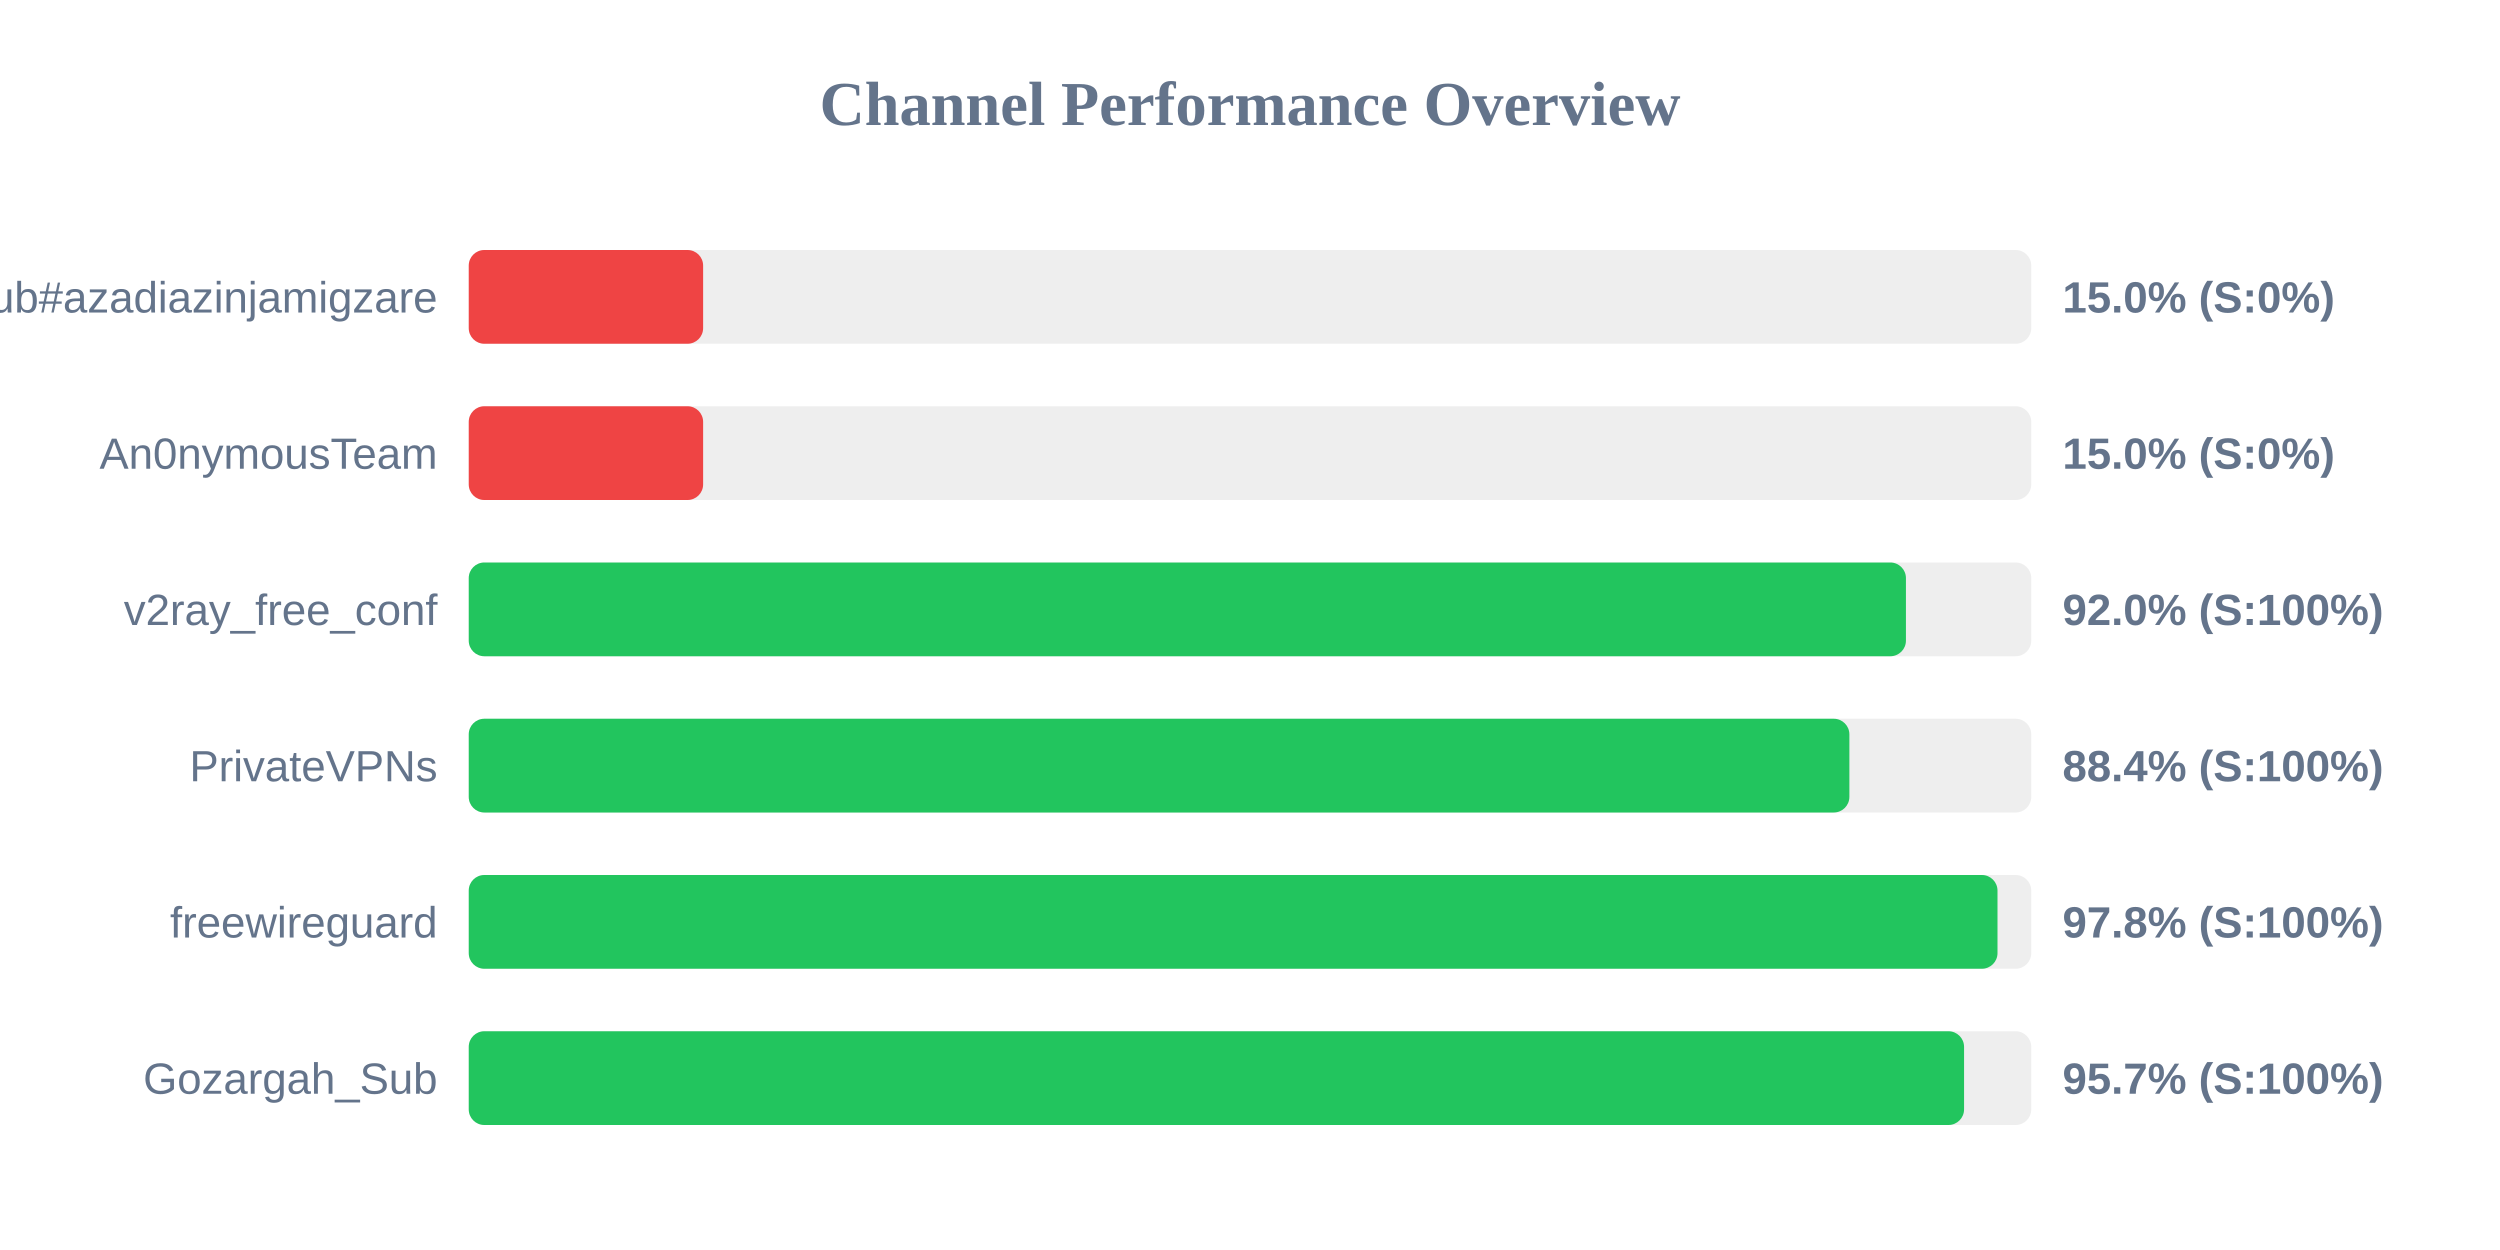
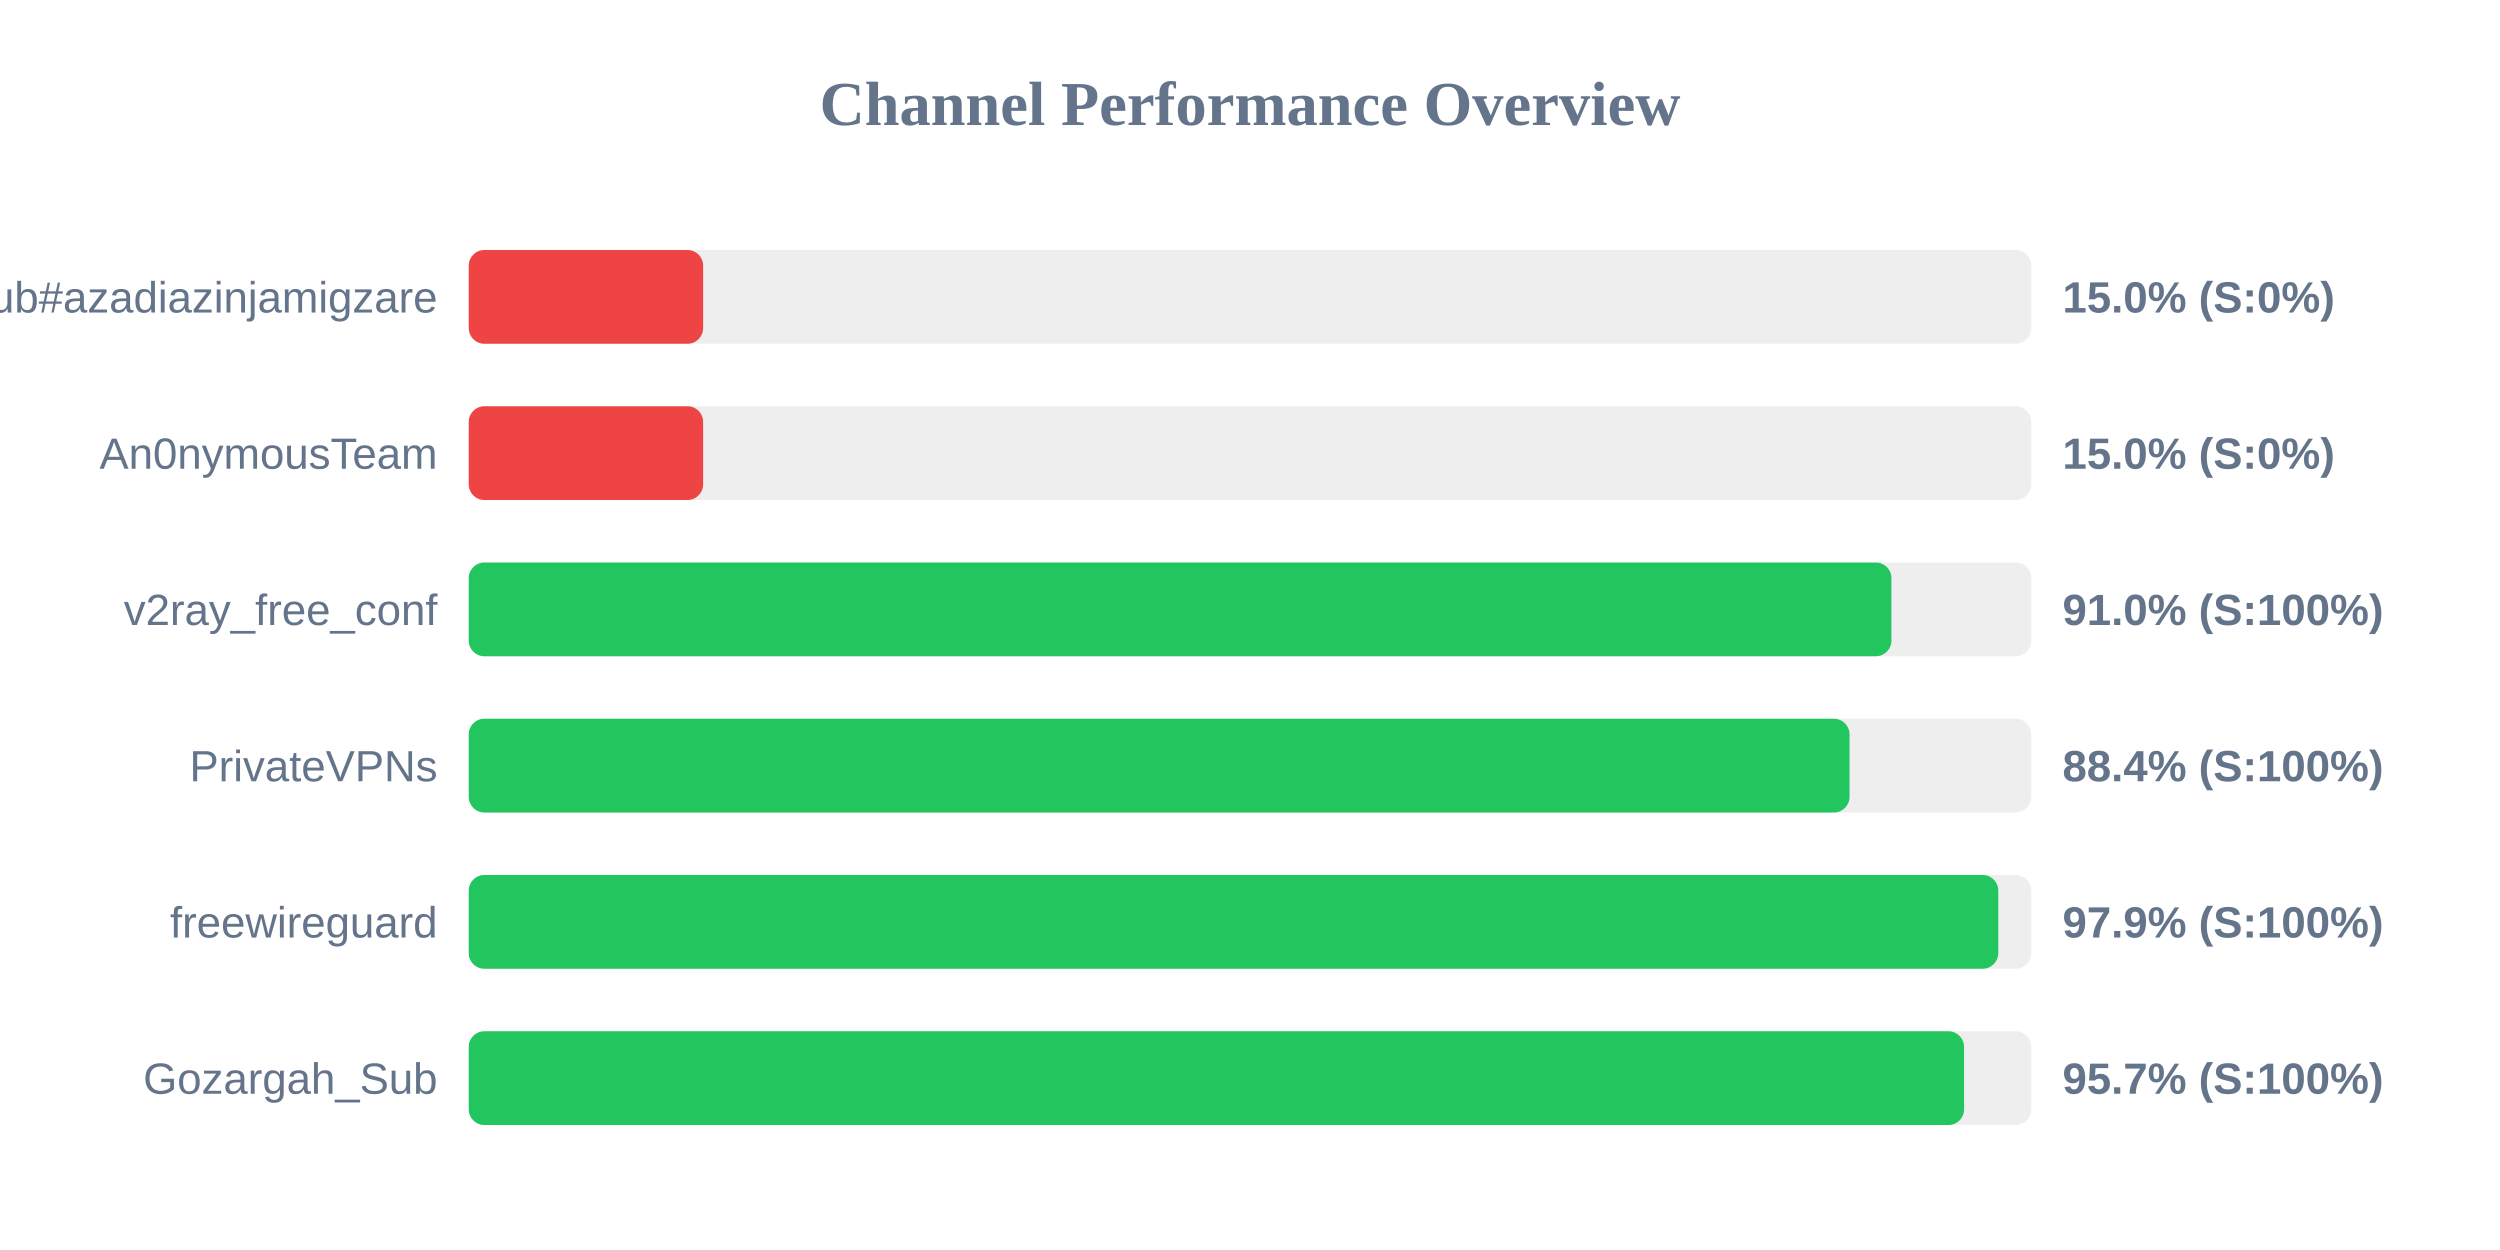
<svg xmlns="http://www.w3.org/2000/svg" width="800" height="400" version="1.1">
  <style>
        .row { font: 14px Arial; fill: #64748b; }
        .score { font: bold 14px Arial; fill: #64748b; }
    </style>
  <text x="400" y="40" text-anchor="middle" font-size="20px" font-weight="bold" fill="#64748b">Channel Performance Overview</text>
  <rect x="150" y="80" width="500" height="30" fill="#eee" rx="5" />
  <rect x="150" y="80" width="75.0" height="30" fill="#ef4444" rx="5" />
  <text x="140" y="100" text-anchor="end" class="row">Sub#azadiazinjamigzare</text>
  <text x="660" y="100" text-anchor="start" class="score">15.0% (S:0%)</text>
  <rect x="150" y="130" width="500" height="30" fill="#eee" rx="5" />
  <rect x="150" y="130" width="75.0" height="30" fill="#ef4444" rx="5" />
  <text x="140" y="150" text-anchor="end" class="row">An0nymousTeam</text>
  <text x="660" y="150" text-anchor="start" class="score">15.0% (S:0%)</text>
  <rect x="150" y="180" width="500" height="30" fill="#eee" rx="5" />
-   <rect x="150" y="180" width="459.9" height="30" fill="#22c55e" rx="5" />
+   <rect x="150" y="180" width="455.25" height="30" fill="#22c55e" rx="5" />
  <text x="140" y="200" text-anchor="end" class="row">v2ray_free_conf</text>
-   <text x="660" y="200" text-anchor="start" class="score">92.0% (S:100%)</text>
+   <text x="660" y="200" text-anchor="start" class="score">91.0% (S:100%)</text>
  <rect x="150" y="230" width="500" height="30" fill="#eee" rx="5" />
-   <rect x="150" y="230" width="441.8" height="30" fill="#22c55e" rx="5" />
+   <rect x="150" y="230" width="441.85" height="30" fill="#22c55e" rx="5" />
  <text x="140" y="250" text-anchor="end" class="row">PrivateVPNs</text>
  <text x="660" y="250" text-anchor="start" class="score">88.4% (S:100%)</text>
  <rect x="150" y="280" width="500" height="30" fill="#eee" rx="5" />
-   <rect x="150" y="280" width="489.2" height="30" fill="#22c55e" rx="5" />
+   <rect x="150" y="280" width="489.45" height="30" fill="#22c55e" rx="5" />
  <text x="140" y="300" text-anchor="end" class="row">freewireguard</text>
-   <text x="660" y="300" text-anchor="start" class="score">97.8% (S:100%)</text>
+   <text x="660" y="300" text-anchor="start" class="score">97.9% (S:100%)</text>
  <rect x="150" y="330" width="500" height="30" fill="#eee" rx="5" />
  <rect x="150" y="330" width="478.5" height="30" fill="#22c55e" rx="5" />
  <text x="140" y="350" text-anchor="end" class="row">Gozargah_Sub</text>
  <text x="660" y="350" text-anchor="start" class="score">95.7% (S:100%)</text>
</svg>
